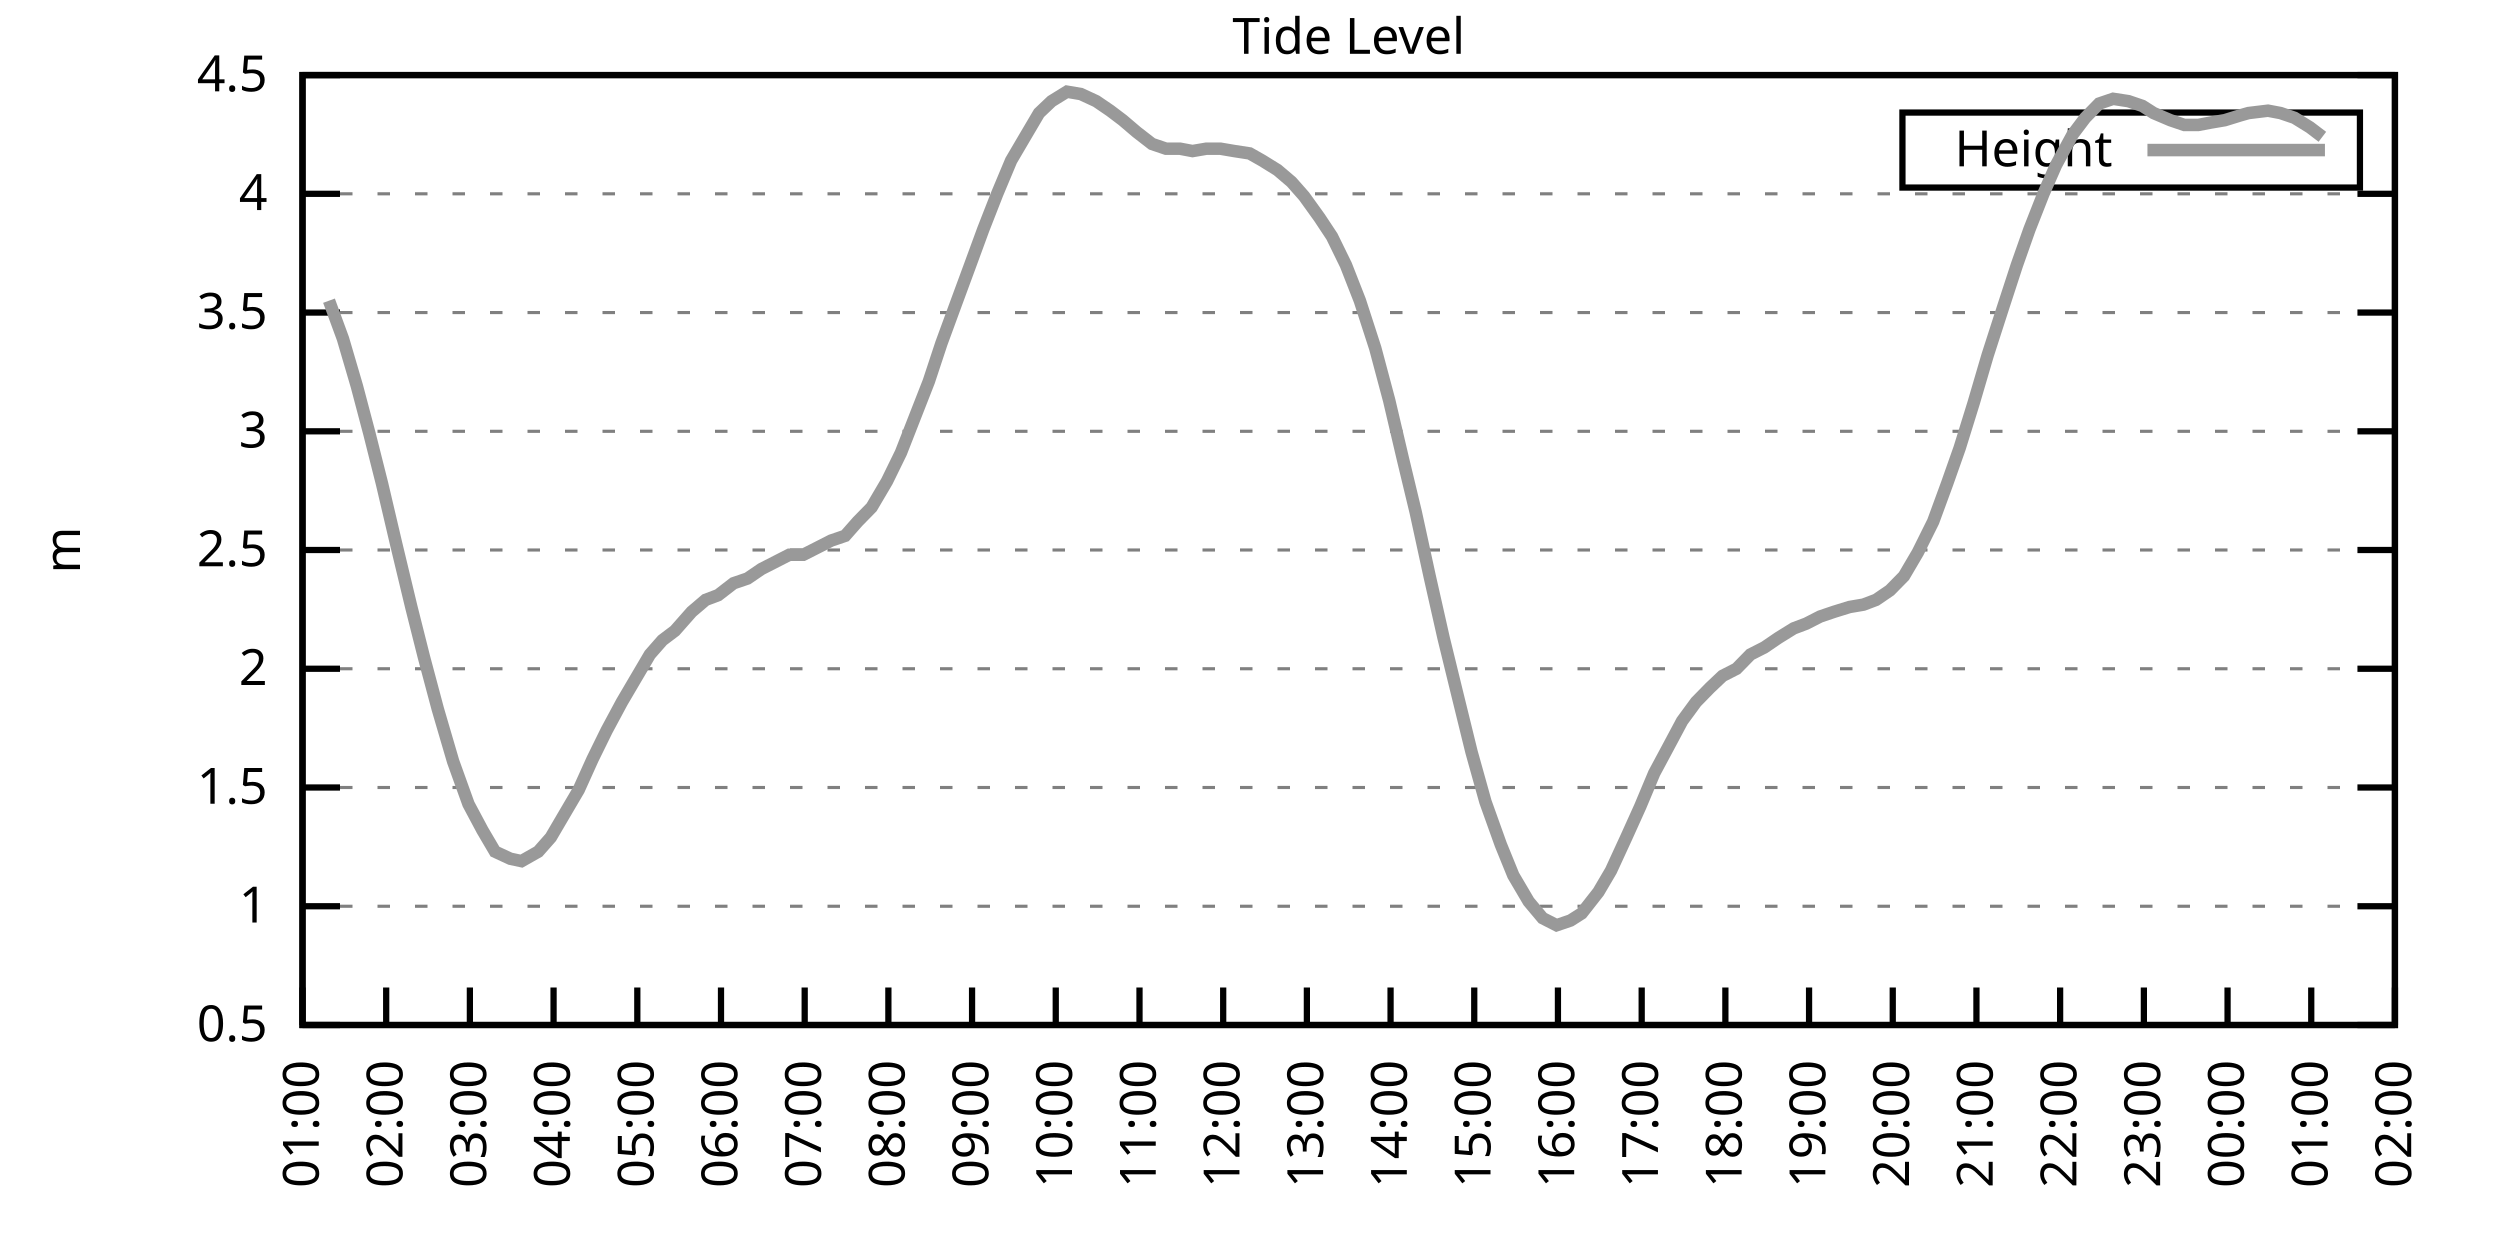
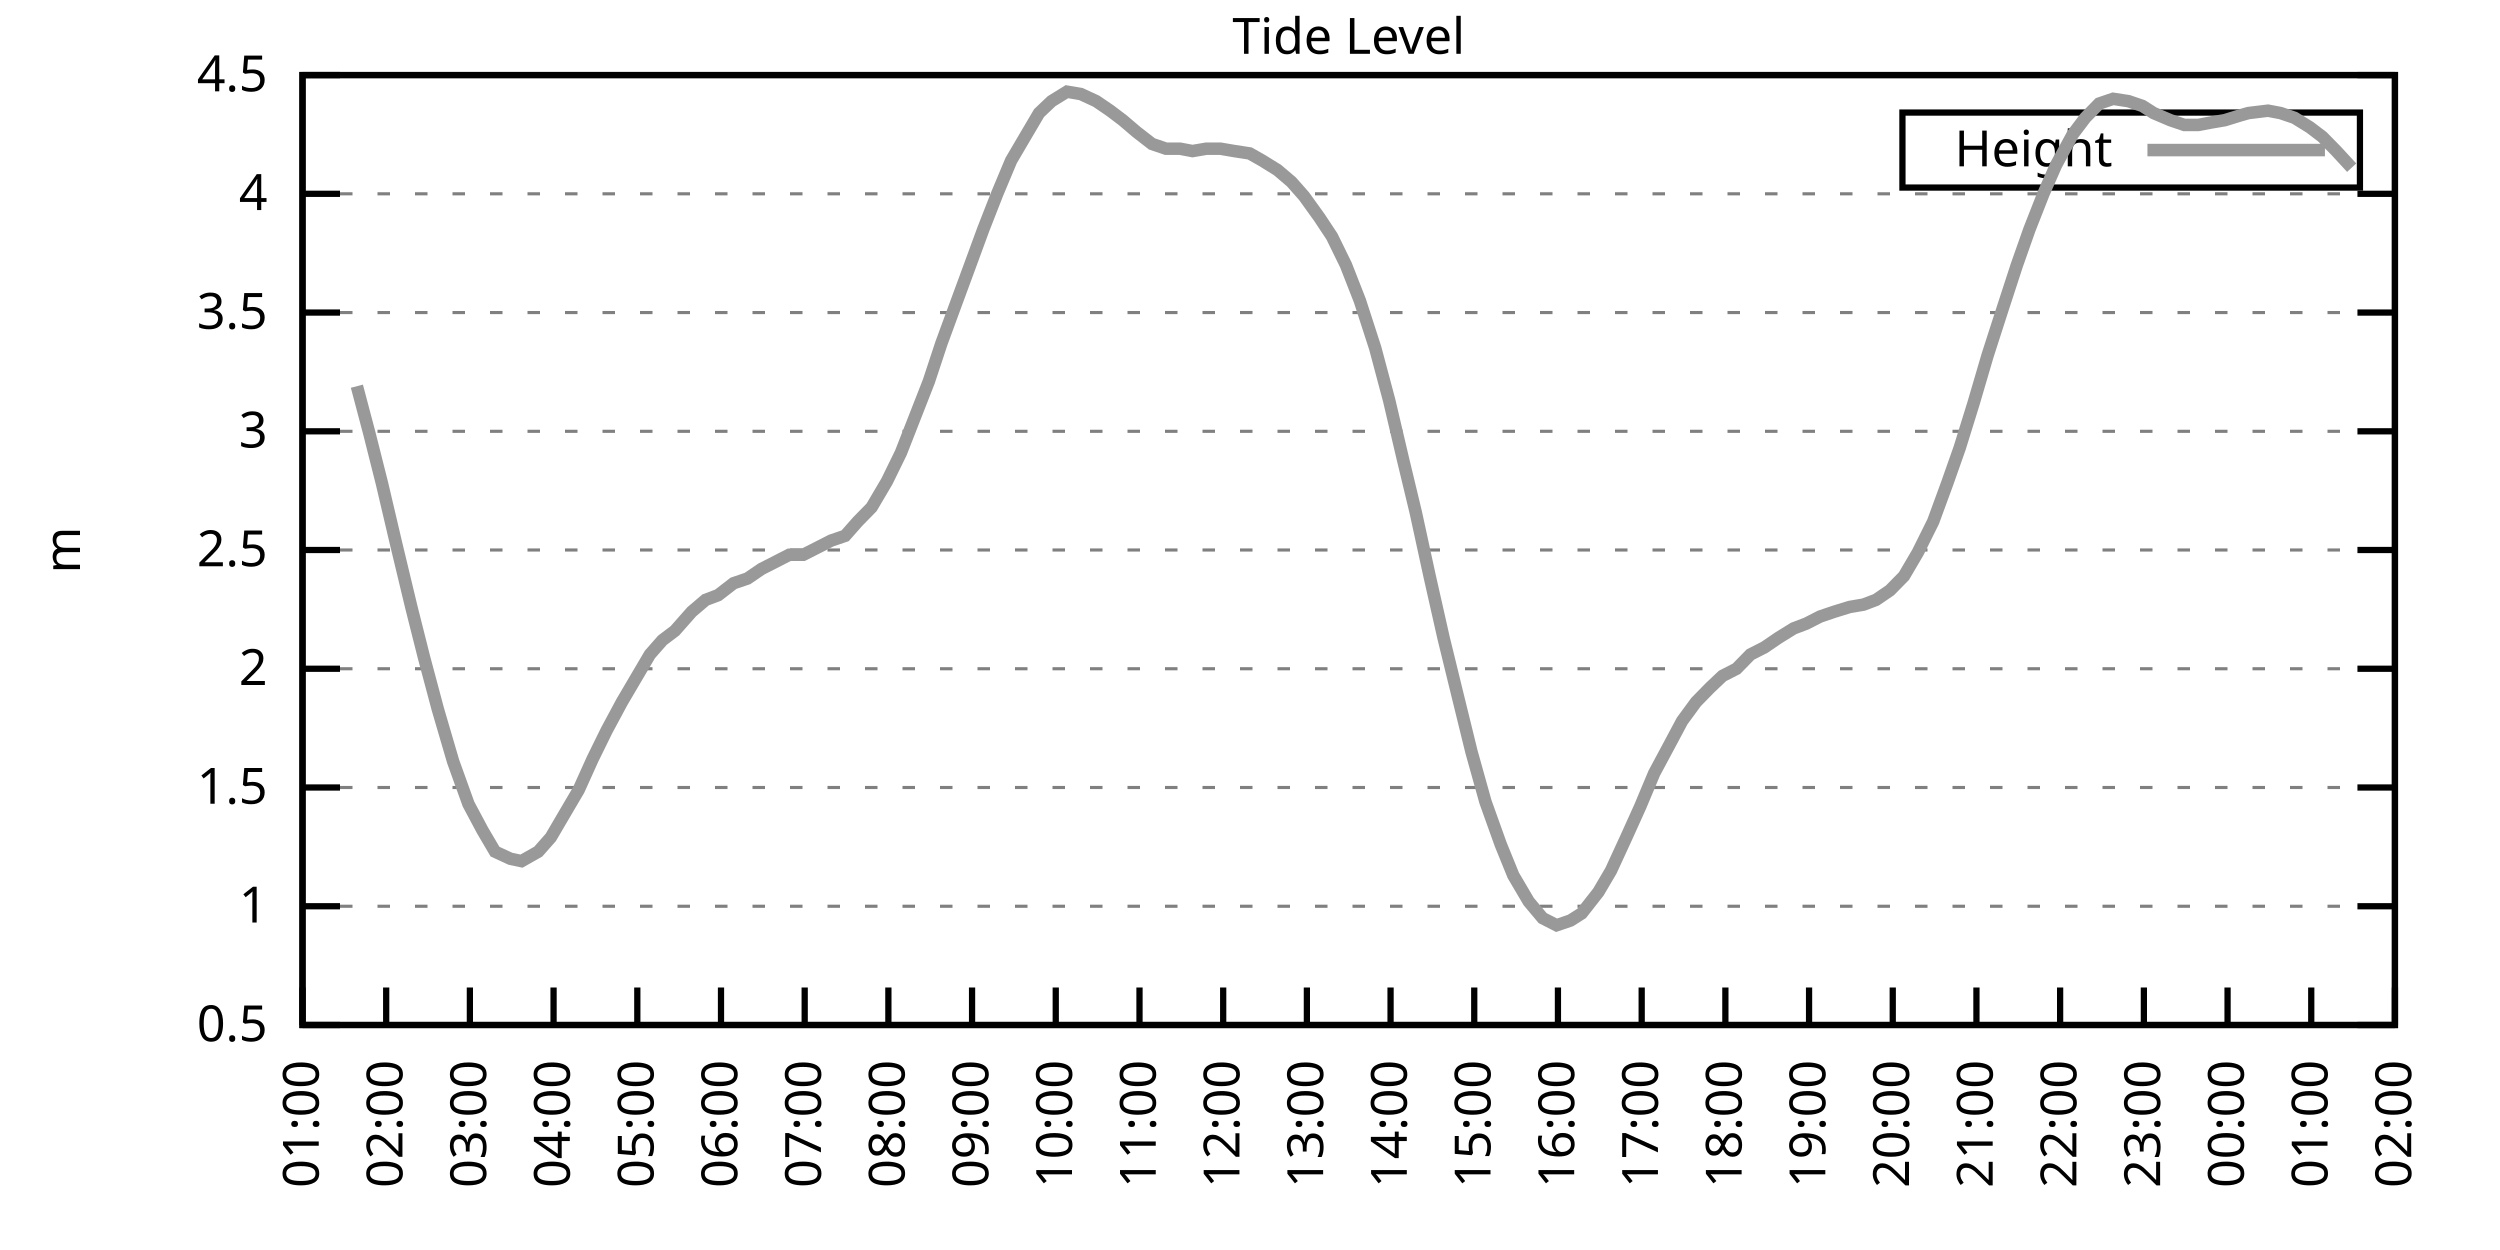
<svg xmlns="http://www.w3.org/2000/svg" xmlns:xlink="http://www.w3.org/1999/xlink" width="400" height="200" viewBox="0 0 400 200">
  <g id="gnuplot_canvas">
    <rect x="0" y="0" width="400" height="200" fill="none" />
    <defs>
      <circle id="gpDot" r="0.5" stroke-width="0.5" stroke="currentColor" />
      <path id="gpPt0" stroke-width="0.333" stroke="currentColor" d="M-1,0 h2 M0,-1 v2" />
      <path id="gpPt1" stroke-width="0.333" stroke="currentColor" d="M-1,-1 L1,1 M1,-1 L-1,1" />
      <path id="gpPt2" stroke-width="0.333" stroke="currentColor" d="M-1,0 L1,0 M0,-1 L0,1 M-1,-1 L1,1 M-1,1 L1,-1" />
      <rect id="gpPt3" stroke-width="0.333" stroke="currentColor" x="-1" y="-1" width="2" height="2" />
      <rect id="gpPt4" stroke-width="0.333" stroke="currentColor" fill="currentColor" x="-1" y="-1" width="2" height="2" />
      <circle id="gpPt5" stroke-width="0.333" stroke="currentColor" cx="0" cy="0" r="1" />
      <use xlink:href="#gpPt5" id="gpPt6" fill="currentColor" stroke="none" />
      <path id="gpPt7" stroke-width="0.333" stroke="currentColor" d="M0,-1.33 L-1.33,0.67 L1.33,0.67 z" />
      <use xlink:href="#gpPt7" id="gpPt8" fill="currentColor" stroke="none" />
      <use xlink:href="#gpPt7" id="gpPt9" stroke="currentColor" transform="rotate(180)" />
      <use xlink:href="#gpPt9" id="gpPt10" fill="currentColor" stroke="none" />
      <use xlink:href="#gpPt3" id="gpPt11" stroke="currentColor" transform="rotate(45)" />
      <use xlink:href="#gpPt11" id="gpPt12" fill="currentColor" stroke="none" />
      <path id="gpPt13" stroke-width="0.333" stroke="currentColor" d="M0,1.330 L1.265,0.411 L0.782,-1.067 L-0.782,-1.076 L-1.265,0.411 z" />
      <use xlink:href="#gpPt13" id="gpPt14" fill="currentColor" stroke="none" />
      <filter id="textbox" filterUnits="objectBoundingBox" x="0" y="0" height="1" width="1">
        <feFlood flood-color="white" flood-opacity="1" result="bgnd" />
        <feComposite in="SourceGraphic" in2="bgnd" operator="atop" />
      </filter>
      <filter id="greybox" filterUnits="objectBoundingBox" x="0" y="0" height="1" width="1">
        <feFlood flood-color="lightgrey" flood-opacity="1" result="grey" />
        <feComposite in="SourceGraphic" in2="grey" operator="atop" />
      </filter>
    </defs>
    <g fill="none" color="white" stroke="currentColor" stroke-width="1.00" stroke-linecap="butt" stroke-linejoin="miter">
</g>
    <g fill="none" color="black" stroke="currentColor" stroke-width="1.00" stroke-linecap="butt" stroke-linejoin="miter">
      <g stroke="none" shape-rendering="crispEdges">
        <polygon fill="rgb(255, 255, 255)" points="48.40,164.00 383.18,164.00 383.18,12.02 48.40,12.02 " />
      </g>
    </g>
    <g fill="none" color="black" stroke="currentColor" stroke-width="1.00" stroke-linecap="butt" stroke-linejoin="miter">
</g>
    <g fill="none" color="black" stroke="black" stroke-width="0.50" stroke-linecap="butt" stroke-linejoin="miter">
</g>
    <g fill="none" color="gray" stroke="currentColor" stroke-width="0.50" stroke-linecap="butt" stroke-linejoin="miter">
      <path stroke="gray" stroke-dasharray="2,4" class="gridline" d="M48.40,164.00 L383.19,164.00  " />
    </g>
    <g fill="none" color="gray" stroke="gray" stroke-width="1.00" stroke-linecap="butt" stroke-linejoin="miter">
</g>
    <g fill="none" color="black" stroke="currentColor" stroke-width="1.00" stroke-linecap="butt" stroke-linejoin="miter">
      <path stroke="black" d="M48.40,164.00 L54.40,164.00 M383.19,164.00 L377.19,164.00  " />
      <g transform="translate(42.80,166.60)" stroke="none" fill="black" font-family="Sans" font-size="8.00" text-anchor="end">
        <text>
          <tspan font-family="Sans"> 0.5</tspan>
        </text>
      </g>
    </g>
    <g fill="none" color="black" stroke="currentColor" stroke-width="1.00" stroke-linecap="butt" stroke-linejoin="miter">
</g>
    <g fill="none" color="black" stroke="black" stroke-width="0.50" stroke-linecap="butt" stroke-linejoin="miter">
</g>
    <g fill="none" color="gray" stroke="currentColor" stroke-width="0.50" stroke-linecap="butt" stroke-linejoin="miter">
      <path stroke="gray" stroke-dasharray="2,4" class="gridline" d="M48.40,145.00 L383.19,145.00  " />
    </g>
    <g fill="none" color="gray" stroke="gray" stroke-width="1.00" stroke-linecap="butt" stroke-linejoin="miter">
</g>
    <g fill="none" color="black" stroke="currentColor" stroke-width="1.00" stroke-linecap="butt" stroke-linejoin="miter">
      <path stroke="black" d="M48.40,145.00 L54.40,145.00 M383.19,145.00 L377.19,145.00  " />
      <g transform="translate(42.80,147.60)" stroke="none" fill="black" font-family="Sans" font-size="8.00" text-anchor="end">
        <text>
          <tspan font-family="Sans"> 1</tspan>
        </text>
      </g>
    </g>
    <g fill="none" color="black" stroke="currentColor" stroke-width="1.00" stroke-linecap="butt" stroke-linejoin="miter">
</g>
    <g fill="none" color="black" stroke="black" stroke-width="0.50" stroke-linecap="butt" stroke-linejoin="miter">
</g>
    <g fill="none" color="gray" stroke="currentColor" stroke-width="0.50" stroke-linecap="butt" stroke-linejoin="miter">
      <path stroke="gray" stroke-dasharray="2,4" class="gridline" d="M48.40,126.00 L383.19,126.00  " />
    </g>
    <g fill="none" color="gray" stroke="gray" stroke-width="1.00" stroke-linecap="butt" stroke-linejoin="miter">
</g>
    <g fill="none" color="black" stroke="currentColor" stroke-width="1.00" stroke-linecap="butt" stroke-linejoin="miter">
      <path stroke="black" d="M48.40,126.00 L54.40,126.00 M383.19,126.00 L377.19,126.00  " />
      <g transform="translate(42.80,128.60)" stroke="none" fill="black" font-family="Sans" font-size="8.00" text-anchor="end">
        <text>
          <tspan font-family="Sans"> 1.5</tspan>
        </text>
      </g>
    </g>
    <g fill="none" color="black" stroke="currentColor" stroke-width="1.00" stroke-linecap="butt" stroke-linejoin="miter">
</g>
    <g fill="none" color="black" stroke="black" stroke-width="0.50" stroke-linecap="butt" stroke-linejoin="miter">
</g>
    <g fill="none" color="gray" stroke="currentColor" stroke-width="0.50" stroke-linecap="butt" stroke-linejoin="miter">
      <path stroke="gray" stroke-dasharray="2,4" class="gridline" d="M48.40,107.00 L383.19,107.00  " />
    </g>
    <g fill="none" color="gray" stroke="gray" stroke-width="1.00" stroke-linecap="butt" stroke-linejoin="miter">
</g>
    <g fill="none" color="black" stroke="currentColor" stroke-width="1.00" stroke-linecap="butt" stroke-linejoin="miter">
      <path stroke="black" d="M48.40,107.00 L54.40,107.00 M383.19,107.00 L377.19,107.00  " />
      <g transform="translate(42.80,109.60)" stroke="none" fill="black" font-family="Sans" font-size="8.00" text-anchor="end">
        <text>
          <tspan font-family="Sans"> 2</tspan>
        </text>
      </g>
    </g>
    <g fill="none" color="black" stroke="currentColor" stroke-width="1.00" stroke-linecap="butt" stroke-linejoin="miter">
</g>
    <g fill="none" color="black" stroke="black" stroke-width="0.50" stroke-linecap="butt" stroke-linejoin="miter">
</g>
    <g fill="none" color="gray" stroke="currentColor" stroke-width="0.50" stroke-linecap="butt" stroke-linejoin="miter">
      <path stroke="gray" stroke-dasharray="2,4" class="gridline" d="M48.40,88.00 L383.19,88.00  " />
    </g>
    <g fill="none" color="gray" stroke="gray" stroke-width="1.00" stroke-linecap="butt" stroke-linejoin="miter">
</g>
    <g fill="none" color="black" stroke="currentColor" stroke-width="1.00" stroke-linecap="butt" stroke-linejoin="miter">
      <path stroke="black" d="M48.40,88.00 L54.40,88.00 M383.19,88.00 L377.19,88.00  " />
      <g transform="translate(42.80,90.60)" stroke="none" fill="black" font-family="Sans" font-size="8.00" text-anchor="end">
        <text>
          <tspan font-family="Sans"> 2.5</tspan>
        </text>
      </g>
    </g>
    <g fill="none" color="black" stroke="currentColor" stroke-width="1.00" stroke-linecap="butt" stroke-linejoin="miter">
</g>
    <g fill="none" color="black" stroke="black" stroke-width="0.50" stroke-linecap="butt" stroke-linejoin="miter">
</g>
    <g fill="none" color="gray" stroke="currentColor" stroke-width="0.50" stroke-linecap="butt" stroke-linejoin="miter">
      <path stroke="gray" stroke-dasharray="2,4" class="gridline" d="M48.40,69.01 L383.19,69.01  " />
    </g>
    <g fill="none" color="gray" stroke="gray" stroke-width="1.00" stroke-linecap="butt" stroke-linejoin="miter">
</g>
    <g fill="none" color="black" stroke="currentColor" stroke-width="1.00" stroke-linecap="butt" stroke-linejoin="miter">
      <path stroke="black" d="M48.40,69.01 L54.40,69.01 M383.19,69.01 L377.19,69.01  " />
      <g transform="translate(42.80,71.61)" stroke="none" fill="black" font-family="Sans" font-size="8.00" text-anchor="end">
        <text>
          <tspan font-family="Sans"> 3</tspan>
        </text>
      </g>
    </g>
    <g fill="none" color="black" stroke="currentColor" stroke-width="1.00" stroke-linecap="butt" stroke-linejoin="miter">
</g>
    <g fill="none" color="black" stroke="black" stroke-width="0.50" stroke-linecap="butt" stroke-linejoin="miter">
</g>
    <g fill="none" color="gray" stroke="currentColor" stroke-width="0.50" stroke-linecap="butt" stroke-linejoin="miter">
      <path stroke="gray" stroke-dasharray="2,4" class="gridline" d="M48.40,50.01 L383.19,50.01  " />
    </g>
    <g fill="none" color="gray" stroke="gray" stroke-width="1.00" stroke-linecap="butt" stroke-linejoin="miter">
</g>
    <g fill="none" color="black" stroke="currentColor" stroke-width="1.00" stroke-linecap="butt" stroke-linejoin="miter">
      <path stroke="black" d="M48.40,50.01 L54.40,50.01 M383.19,50.01 L377.19,50.01  " />
      <g transform="translate(42.80,52.61)" stroke="none" fill="black" font-family="Sans" font-size="8.00" text-anchor="end">
        <text>
          <tspan font-family="Sans"> 3.5</tspan>
        </text>
      </g>
    </g>
    <g fill="none" color="black" stroke="currentColor" stroke-width="1.00" stroke-linecap="butt" stroke-linejoin="miter">
</g>
    <g fill="none" color="black" stroke="black" stroke-width="0.50" stroke-linecap="butt" stroke-linejoin="miter">
</g>
    <g fill="none" color="gray" stroke="currentColor" stroke-width="0.50" stroke-linecap="butt" stroke-linejoin="miter">
      <path stroke="gray" stroke-dasharray="2,4" class="gridline" d="M48.40,31.01 L383.19,31.01  " />
    </g>
    <g fill="none" color="gray" stroke="gray" stroke-width="1.00" stroke-linecap="butt" stroke-linejoin="miter">
</g>
    <g fill="none" color="black" stroke="currentColor" stroke-width="1.00" stroke-linecap="butt" stroke-linejoin="miter">
      <path stroke="black" d="M48.40,31.01 L54.40,31.01 M383.19,31.01 L377.19,31.01  " />
      <g transform="translate(42.80,33.61)" stroke="none" fill="black" font-family="Sans" font-size="8.00" text-anchor="end">
        <text>
          <tspan font-family="Sans"> 4</tspan>
        </text>
      </g>
    </g>
    <g fill="none" color="black" stroke="currentColor" stroke-width="1.00" stroke-linecap="butt" stroke-linejoin="miter">
</g>
    <g fill="none" color="black" stroke="black" stroke-width="0.50" stroke-linecap="butt" stroke-linejoin="miter">
</g>
    <g fill="none" color="gray" stroke="currentColor" stroke-width="0.50" stroke-linecap="butt" stroke-linejoin="miter">
      <path stroke="gray" stroke-dasharray="2,4" class="gridline" d="M48.40,12.01 L383.19,12.01  " />
    </g>
    <g fill="none" color="gray" stroke="gray" stroke-width="1.00" stroke-linecap="butt" stroke-linejoin="miter">
</g>
    <g fill="none" color="black" stroke="currentColor" stroke-width="1.00" stroke-linecap="butt" stroke-linejoin="miter">
      <path stroke="black" d="M48.40,12.01 L54.40,12.01 M383.19,12.01 L377.19,12.01  " />
      <g transform="translate(42.80,14.61)" stroke="none" fill="black" font-family="Sans" font-size="8.00" text-anchor="end">
        <text>
          <tspan font-family="Sans"> 4.5</tspan>
        </text>
      </g>
    </g>
    <g fill="none" color="black" stroke="currentColor" stroke-width="1.00" stroke-linecap="butt" stroke-linejoin="miter">
      <path stroke="black" d="M48.40,164.00 L48.40,158.00  " />
      <g transform="translate(51.00,169.60) rotate(270.00)" stroke="none" fill="black" font-family="Sans" font-size="8.00" text-anchor="end">
        <text>
          <tspan font-family="Sans">01:00</tspan>
        </text>
      </g>
    </g>
    <g fill="none" color="black" stroke="currentColor" stroke-width="1.00" stroke-linecap="butt" stroke-linejoin="miter">
      <path stroke="black" d="M61.79,164.00 L61.79,158.00  " />
      <g transform="translate(64.39,169.60) rotate(270.00)" stroke="none" fill="black" font-family="Sans" font-size="8.00" text-anchor="end">
        <text>
          <tspan font-family="Sans">02:00</tspan>
        </text>
      </g>
    </g>
    <g fill="none" color="black" stroke="currentColor" stroke-width="1.00" stroke-linecap="butt" stroke-linejoin="miter">
      <path stroke="black" d="M75.18,164.00 L75.18,158.00  " />
      <g transform="translate(77.78,169.60) rotate(270.00)" stroke="none" fill="black" font-family="Sans" font-size="8.00" text-anchor="end">
        <text>
          <tspan font-family="Sans">03:00</tspan>
        </text>
      </g>
    </g>
    <g fill="none" color="black" stroke="currentColor" stroke-width="1.00" stroke-linecap="butt" stroke-linejoin="miter">
      <path stroke="black" d="M88.57,164.00 L88.57,158.00  " />
      <g transform="translate(91.17,169.60) rotate(270.00)" stroke="none" fill="black" font-family="Sans" font-size="8.00" text-anchor="end">
        <text>
          <tspan font-family="Sans">04:00</tspan>
        </text>
      </g>
    </g>
    <g fill="none" color="black" stroke="currentColor" stroke-width="1.00" stroke-linecap="butt" stroke-linejoin="miter">
      <path stroke="black" d="M101.97,164.00 L101.97,158.00  " />
      <g transform="translate(104.57,169.60) rotate(270.00)" stroke="none" fill="black" font-family="Sans" font-size="8.00" text-anchor="end">
        <text>
          <tspan font-family="Sans">05:00</tspan>
        </text>
      </g>
    </g>
    <g fill="none" color="black" stroke="currentColor" stroke-width="1.00" stroke-linecap="butt" stroke-linejoin="miter">
      <path stroke="black" d="M115.36,164.00 L115.36,158.00  " />
      <g transform="translate(117.96,169.60) rotate(270.00)" stroke="none" fill="black" font-family="Sans" font-size="8.00" text-anchor="end">
        <text>
          <tspan font-family="Sans">06:00</tspan>
        </text>
      </g>
    </g>
    <g fill="none" color="black" stroke="currentColor" stroke-width="1.00" stroke-linecap="butt" stroke-linejoin="miter">
      <path stroke="black" d="M128.75,164.00 L128.75,158.00  " />
      <g transform="translate(131.35,169.60) rotate(270.00)" stroke="none" fill="black" font-family="Sans" font-size="8.00" text-anchor="end">
        <text>
          <tspan font-family="Sans">07:00</tspan>
        </text>
      </g>
    </g>
    <g fill="none" color="black" stroke="currentColor" stroke-width="1.00" stroke-linecap="butt" stroke-linejoin="miter">
      <path stroke="black" d="M142.14,164.00 L142.14,158.00  " />
      <g transform="translate(144.74,169.60) rotate(270.00)" stroke="none" fill="black" font-family="Sans" font-size="8.00" text-anchor="end">
        <text>
          <tspan font-family="Sans">08:00</tspan>
        </text>
      </g>
    </g>
    <g fill="none" color="black" stroke="currentColor" stroke-width="1.00" stroke-linecap="butt" stroke-linejoin="miter">
      <path stroke="black" d="M155.53,164.00 L155.53,158.00  " />
      <g transform="translate(158.13,169.60) rotate(270.00)" stroke="none" fill="black" font-family="Sans" font-size="8.00" text-anchor="end">
        <text>
          <tspan font-family="Sans">09:00</tspan>
        </text>
      </g>
    </g>
    <g fill="none" color="black" stroke="currentColor" stroke-width="1.00" stroke-linecap="butt" stroke-linejoin="miter">
      <path stroke="black" d="M168.92,164.00 L168.92,158.00  " />
      <g transform="translate(171.52,169.60) rotate(270.00)" stroke="none" fill="black" font-family="Sans" font-size="8.00" text-anchor="end">
        <text>
          <tspan font-family="Sans">10:00</tspan>
        </text>
      </g>
    </g>
    <g fill="none" color="black" stroke="currentColor" stroke-width="1.00" stroke-linecap="butt" stroke-linejoin="miter">
      <path stroke="black" d="M182.32,164.00 L182.32,158.00  " />
      <g transform="translate(184.92,169.60) rotate(270.00)" stroke="none" fill="black" font-family="Sans" font-size="8.00" text-anchor="end">
        <text>
          <tspan font-family="Sans">11:00</tspan>
        </text>
      </g>
    </g>
    <g fill="none" color="black" stroke="currentColor" stroke-width="1.00" stroke-linecap="butt" stroke-linejoin="miter">
      <path stroke="black" d="M195.71,164.00 L195.71,158.00  " />
      <g transform="translate(198.31,169.60) rotate(270.00)" stroke="none" fill="black" font-family="Sans" font-size="8.00" text-anchor="end">
        <text>
          <tspan font-family="Sans">12:00</tspan>
        </text>
      </g>
    </g>
    <g fill="none" color="black" stroke="currentColor" stroke-width="1.00" stroke-linecap="butt" stroke-linejoin="miter">
      <path stroke="black" d="M209.10,164.00 L209.10,158.00  " />
      <g transform="translate(211.70,169.60) rotate(270.00)" stroke="none" fill="black" font-family="Sans" font-size="8.00" text-anchor="end">
        <text>
          <tspan font-family="Sans">13:00</tspan>
        </text>
      </g>
    </g>
    <g fill="none" color="black" stroke="currentColor" stroke-width="1.00" stroke-linecap="butt" stroke-linejoin="miter">
      <path stroke="black" d="M222.49,164.00 L222.49,158.00  " />
      <g transform="translate(225.09,169.60) rotate(270.00)" stroke="none" fill="black" font-family="Sans" font-size="8.00" text-anchor="end">
        <text>
          <tspan font-family="Sans">14:00</tspan>
        </text>
      </g>
    </g>
    <g fill="none" color="black" stroke="currentColor" stroke-width="1.00" stroke-linecap="butt" stroke-linejoin="miter">
      <path stroke="black" d="M235.88,164.00 L235.88,158.00  " />
      <g transform="translate(238.48,169.60) rotate(270.00)" stroke="none" fill="black" font-family="Sans" font-size="8.00" text-anchor="end">
        <text>
          <tspan font-family="Sans">15:00</tspan>
        </text>
      </g>
    </g>
    <g fill="none" color="black" stroke="currentColor" stroke-width="1.00" stroke-linecap="butt" stroke-linejoin="miter">
      <path stroke="black" d="M249.27,164.00 L249.27,158.00  " />
      <g transform="translate(251.87,169.60) rotate(270.00)" stroke="none" fill="black" font-family="Sans" font-size="8.00" text-anchor="end">
        <text>
          <tspan font-family="Sans">16:00</tspan>
        </text>
      </g>
    </g>
    <g fill="none" color="black" stroke="currentColor" stroke-width="1.00" stroke-linecap="butt" stroke-linejoin="miter">
      <path stroke="black" d="M262.67,164.00 L262.67,158.00  " />
      <g transform="translate(265.27,169.60) rotate(270.00)" stroke="none" fill="black" font-family="Sans" font-size="8.00" text-anchor="end">
        <text>
          <tspan font-family="Sans">17:00</tspan>
        </text>
      </g>
    </g>
    <g fill="none" color="black" stroke="currentColor" stroke-width="1.00" stroke-linecap="butt" stroke-linejoin="miter">
      <path stroke="black" d="M276.06,164.00 L276.06,158.00  " />
      <g transform="translate(278.66,169.60) rotate(270.00)" stroke="none" fill="black" font-family="Sans" font-size="8.00" text-anchor="end">
        <text>
          <tspan font-family="Sans">18:00</tspan>
        </text>
      </g>
    </g>
    <g fill="none" color="black" stroke="currentColor" stroke-width="1.00" stroke-linecap="butt" stroke-linejoin="miter">
      <path stroke="black" d="M289.45,164.00 L289.45,158.00  " />
      <g transform="translate(292.05,169.60) rotate(270.00)" stroke="none" fill="black" font-family="Sans" font-size="8.00" text-anchor="end">
        <text>
          <tspan font-family="Sans">19:00</tspan>
        </text>
      </g>
    </g>
    <g fill="none" color="black" stroke="currentColor" stroke-width="1.00" stroke-linecap="butt" stroke-linejoin="miter">
      <path stroke="black" d="M302.84,164.00 L302.84,158.00  " />
      <g transform="translate(305.44,169.60) rotate(270.00)" stroke="none" fill="black" font-family="Sans" font-size="8.00" text-anchor="end">
        <text>
          <tspan font-family="Sans">20:00</tspan>
        </text>
      </g>
    </g>
    <g fill="none" color="black" stroke="currentColor" stroke-width="1.00" stroke-linecap="butt" stroke-linejoin="miter">
      <path stroke="black" d="M316.23,164.00 L316.23,158.00  " />
      <g transform="translate(318.83,169.60) rotate(270.00)" stroke="none" fill="black" font-family="Sans" font-size="8.00" text-anchor="end">
        <text>
          <tspan font-family="Sans">21:00</tspan>
        </text>
      </g>
    </g>
    <g fill="none" color="black" stroke="currentColor" stroke-width="1.00" stroke-linecap="butt" stroke-linejoin="miter">
      <path stroke="black" d="M329.62,164.00 L329.62,158.00  " />
      <g transform="translate(332.22,169.60) rotate(270.00)" stroke="none" fill="black" font-family="Sans" font-size="8.00" text-anchor="end">
        <text>
          <tspan font-family="Sans">22:00</tspan>
        </text>
      </g>
    </g>
    <g fill="none" color="black" stroke="currentColor" stroke-width="1.00" stroke-linecap="butt" stroke-linejoin="miter">
      <path stroke="black" d="M343.02,164.00 L343.02,158.00  " />
      <g transform="translate(345.62,169.60) rotate(270.00)" stroke="none" fill="black" font-family="Sans" font-size="8.00" text-anchor="end">
        <text>
          <tspan font-family="Sans">23:00</tspan>
        </text>
      </g>
    </g>
    <g fill="none" color="black" stroke="currentColor" stroke-width="1.00" stroke-linecap="butt" stroke-linejoin="miter">
      <path stroke="black" d="M356.41,164.00 L356.41,158.00  " />
      <g transform="translate(359.01,169.60) rotate(270.00)" stroke="none" fill="black" font-family="Sans" font-size="8.00" text-anchor="end">
        <text>
          <tspan font-family="Sans">00:00</tspan>
        </text>
      </g>
    </g>
    <g fill="none" color="black" stroke="currentColor" stroke-width="1.00" stroke-linecap="butt" stroke-linejoin="miter">
      <path stroke="black" d="M369.80,164.00 L369.80,158.00  " />
      <g transform="translate(372.40,169.60) rotate(270.00)" stroke="none" fill="black" font-family="Sans" font-size="8.00" text-anchor="end">
        <text>
          <tspan font-family="Sans">01:00</tspan>
        </text>
      </g>
    </g>
    <g fill="none" color="black" stroke="currentColor" stroke-width="1.00" stroke-linecap="butt" stroke-linejoin="miter">
      <path stroke="black" d="M383.19,164.00 L383.19,158.00  " />
      <g transform="translate(385.79,169.60) rotate(270.00)" stroke="none" fill="black" font-family="Sans" font-size="8.00" text-anchor="end">
        <text>
          <tspan font-family="Sans">02:00</tspan>
        </text>
      </g>
    </g>
    <g fill="none" color="black" stroke="currentColor" stroke-width="1.00" stroke-linecap="butt" stroke-linejoin="miter">
</g>
    <g fill="none" color="black" stroke="currentColor" stroke-width="1.00" stroke-linecap="butt" stroke-linejoin="miter">
      <path stroke="black" d="M48.40,12.01 L48.40,164.00 L383.19,164.00 L383.19,12.01 L48.40,12.01 Z  " />
    </g>
    <g fill="none" color="black" stroke="currentColor" stroke-width="1.00" stroke-linecap="butt" stroke-linejoin="miter">
</g>
    <g fill="none" color="black" stroke="currentColor" stroke-width="1.00" stroke-linecap="butt" stroke-linejoin="miter">
      <path stroke="black" d="M304.39,30.01 L304.39,18.01 L377.59,18.01 L377.59,30.01 L304.39,30.01 Z  " />
    </g>
    <g id="Tide_level_plot_1">
      <g fill="none" color="white" stroke="black" stroke-width="2.00" stroke-linecap="butt" stroke-linejoin="miter">
</g>
      <g fill="none" color="black" stroke="currentColor" stroke-width="2.00" stroke-linecap="butt" stroke-linejoin="miter">
        <g transform="translate(337.99,26.61)" stroke="none" fill="black" font-family="Sans" font-size="8.00" text-anchor="end">
          <text>
            <tspan font-family="Sans">Height</tspan>
          </text>
        </g>
      </g>
      <g fill="none" color="black" stroke="currentColor" stroke-width="2.00" stroke-linecap="butt" stroke-linejoin="miter">
-         <path stroke="rgb(153, 153, 153)" d="M343.59,24.01 L371.99,24.01 M52.64,48.11 L54.87,54.19 L57.10,61.79 L59.11,69.39 L61.12,77.37 L63.35,86.87   L65.81,97.12 L67.82,105.10 L70.05,113.46 L72.50,121.82 L74.96,128.66 L77.19,132.84 L79.20,136.26 L81.66,137.40   L83.44,137.78 L86.12,136.26 L88.13,133.98 L90.58,129.80 L92.59,126.38 L94.82,121.44 L97.06,116.88 L99.51,112.32   L101.52,108.90 L103.98,104.72 L105.98,102.44 L107.99,100.92 L110.67,97.88 L112.90,95.98 L114.91,95.22 L117.37,93.32   L119.60,92.56 L121.83,91.04 L124.06,89.90 L126.29,88.76 L128.53,88.76 L130.76,87.63 L132.99,86.49 L135.22,85.73   L137.23,83.45 L139.46,81.17 L141.92,76.99 L144.15,72.43 L146.38,66.73 L148.61,61.03 L150.62,54.95 L152.85,48.87   L155.09,42.79 L157.32,36.71 L159.55,31.01 L161.78,25.69 L164.01,21.89 L166.25,18.09 L168.25,16.19 L170.71,14.67   L172.94,15.05 L175.40,16.19 L177.63,17.71 L179.64,19.23 L181.87,21.13 L184.32,23.03 L186.56,23.79 L188.79,23.79   L190.80,24.17 L193.03,23.79 L195.26,23.79 L197.49,24.17 L199.95,24.55 L201.96,25.69 L204.41,27.21 L206.64,29.11   L208.65,31.39 L211.11,34.81 L213.12,37.85 L215.35,42.41 L217.58,48.11 L220.04,55.71 L222.27,64.07 L224.50,73.57   L226.51,81.93 L228.74,92.18 L230.97,102.06 L233.20,111.18 L235.44,120.30 L237.67,128.28 L240.12,135.12 L242.13,140.06   L244.59,144.24 L246.82,146.90 L249.05,148.04 L251.28,147.28 L253.07,146.14 L255.75,142.72 L257.76,139.30 L260.21,133.98   L262.44,129.04 L264.67,123.72 L266.91,119.54 L269.14,115.36 L271.37,112.32 L273.60,110.04 L275.61,108.14 L277.84,107.00   L280.07,104.72 L282.31,103.58 L284.54,102.06 L286.99,100.54 L289.00,99.78 L291.23,98.64 L293.47,97.88 L295.92,97.12   L298.15,96.74 L300.16,95.98 L302.39,94.46 L304.63,92.18 L306.86,88.38 L309.31,83.45 L311.54,77.37 L313.55,71.67   L315.79,64.45 L318.02,56.85 L320.47,49.25 L322.70,42.41 L324.71,36.71 L326.95,31.01 L328.95,26.45 L331.63,21.51   L333.64,18.85 L335.87,16.57 L338.10,15.81 L340.56,16.19 L342.79,16.95 L344.58,18.09 L347.26,19.23 L349.49,19.99   L351.72,19.99 L353.73,19.61 L355.96,19.23 L358.42,18.47 L359.75,18.09 L362.88,17.71 L364.89,18.09 L367.12,18.85   L369.58,20.37 L371.58,21.89  " />
+         <path stroke="rgb(153, 153, 153)" d="M343.59,24.01 L371.99,24.01 M57.10,61.79 L59.11,69.39 L61.12,77.37 L63.35,86.87 L65.81,97.12 L67.82,105.10   L70.05,113.46 L72.50,121.82 L74.96,128.66 L77.19,132.84 L79.20,136.26 L81.66,137.40 L83.44,137.78 L86.12,136.26   L88.13,133.98 L90.58,129.80 L92.59,126.38 L94.82,121.44 L97.06,116.88 L99.51,112.32 L101.52,108.90 L103.98,104.72   L105.98,102.44 L107.99,100.92 L110.67,97.88 L112.90,95.98 L114.91,95.22 L117.37,93.32 L119.60,92.56 L121.83,91.04   L124.06,89.90 L126.29,88.76 L128.53,88.76 L130.76,87.63 L132.99,86.49 L135.22,85.73 L137.23,83.45 L139.46,81.17   L141.92,76.99 L144.15,72.43 L146.38,66.73 L148.61,61.03 L150.62,54.95 L152.85,48.87 L155.09,42.79 L157.32,36.71   L159.55,31.01 L161.78,25.69 L164.01,21.89 L166.25,18.09 L168.25,16.19 L170.71,14.67 L172.94,15.05 L175.40,16.19   L177.63,17.71 L179.64,19.23 L181.87,21.13 L184.32,23.03 L186.56,23.79 L188.79,23.79 L190.80,24.17 L193.03,23.79   L195.26,23.79 L197.49,24.17 L199.95,24.55 L201.96,25.69 L204.41,27.21 L206.64,29.11 L208.65,31.39 L211.11,34.81   L213.12,37.85 L215.35,42.41 L217.58,48.11 L220.04,55.71 L222.27,64.07 L224.50,73.57 L226.51,81.93 L228.74,92.18   L230.97,102.06 L233.20,111.18 L235.44,120.30 L237.67,128.28 L240.12,135.12 L242.13,140.06 L244.59,144.24 L246.82,146.90   L249.05,148.04 L251.28,147.28 L253.07,146.14 L255.75,142.72 L257.76,139.30 L260.21,133.98 L262.44,129.04 L264.67,123.72   L266.91,119.54 L269.14,115.36 L271.37,112.32 L273.60,110.04 L275.61,108.14 L277.84,107.00 L280.07,104.72 L282.31,103.58   L284.54,102.06 L286.99,100.54 L289.00,99.78 L291.23,98.64 L293.47,97.88 L295.92,97.12 L298.15,96.74 L300.16,95.98   L302.39,94.46 L304.63,92.18 L306.86,88.38 L309.31,83.45 L311.54,77.37 L313.55,71.67 L315.79,64.45 L318.02,56.85   L320.47,49.25 L322.70,42.41 L324.71,36.71 L326.95,31.01 L328.95,26.45 L331.63,21.51 L333.64,18.85 L335.87,16.57   L338.10,15.81 L340.56,16.19 L342.79,16.95 L344.58,18.09 L347.26,19.23 L349.49,19.99 L351.72,19.99 L353.73,19.61   L355.96,19.23 L358.42,18.47 L359.75,18.09 L362.88,17.71 L364.89,18.09 L367.12,18.85 L369.58,20.37 L371.58,21.89   L373.82,24.17 L376.27,26.83  " />
      </g>
    </g>
    <g fill="none" color="black" stroke="currentColor" stroke-width="2.00" stroke-linecap="butt" stroke-linejoin="miter">
</g>
    <g fill="none" color="black" stroke="black" stroke-width="1.00" stroke-linecap="butt" stroke-linejoin="miter">
</g>
    <g fill="none" color="black" stroke="currentColor" stroke-width="1.00" stroke-linecap="butt" stroke-linejoin="miter">
      <path stroke="black" d="M48.40,12.01 L48.40,164.00 L383.19,164.00 L383.19,12.01 L48.40,12.01 Z  " />
      <g transform="translate(12.80,88.01) rotate(270.00)" stroke="none" fill="black" font-family="Sans" font-size="8.00" text-anchor="middle">
        <text>
          <tspan font-family="Sans">m</tspan>
        </text>
      </g>
    </g>
    <g fill="none" color="black" stroke="currentColor" stroke-width="1.00" stroke-linecap="butt" stroke-linejoin="miter">
</g>
    <g fill="none" color="black" stroke="currentColor" stroke-width="1.00" stroke-linecap="butt" stroke-linejoin="miter">
      <g transform="translate(215.79,8.61)" stroke="none" fill="black" font-family="Sans" font-size="8.00" text-anchor="middle">
        <text>
          <tspan font-family="Sans">Tide Level</tspan>
        </text>
      </g>
    </g>
    <g fill="none" color="black" stroke="currentColor" stroke-width="1.00" stroke-linecap="butt" stroke-linejoin="miter">
</g>
  </g>
</svg>
